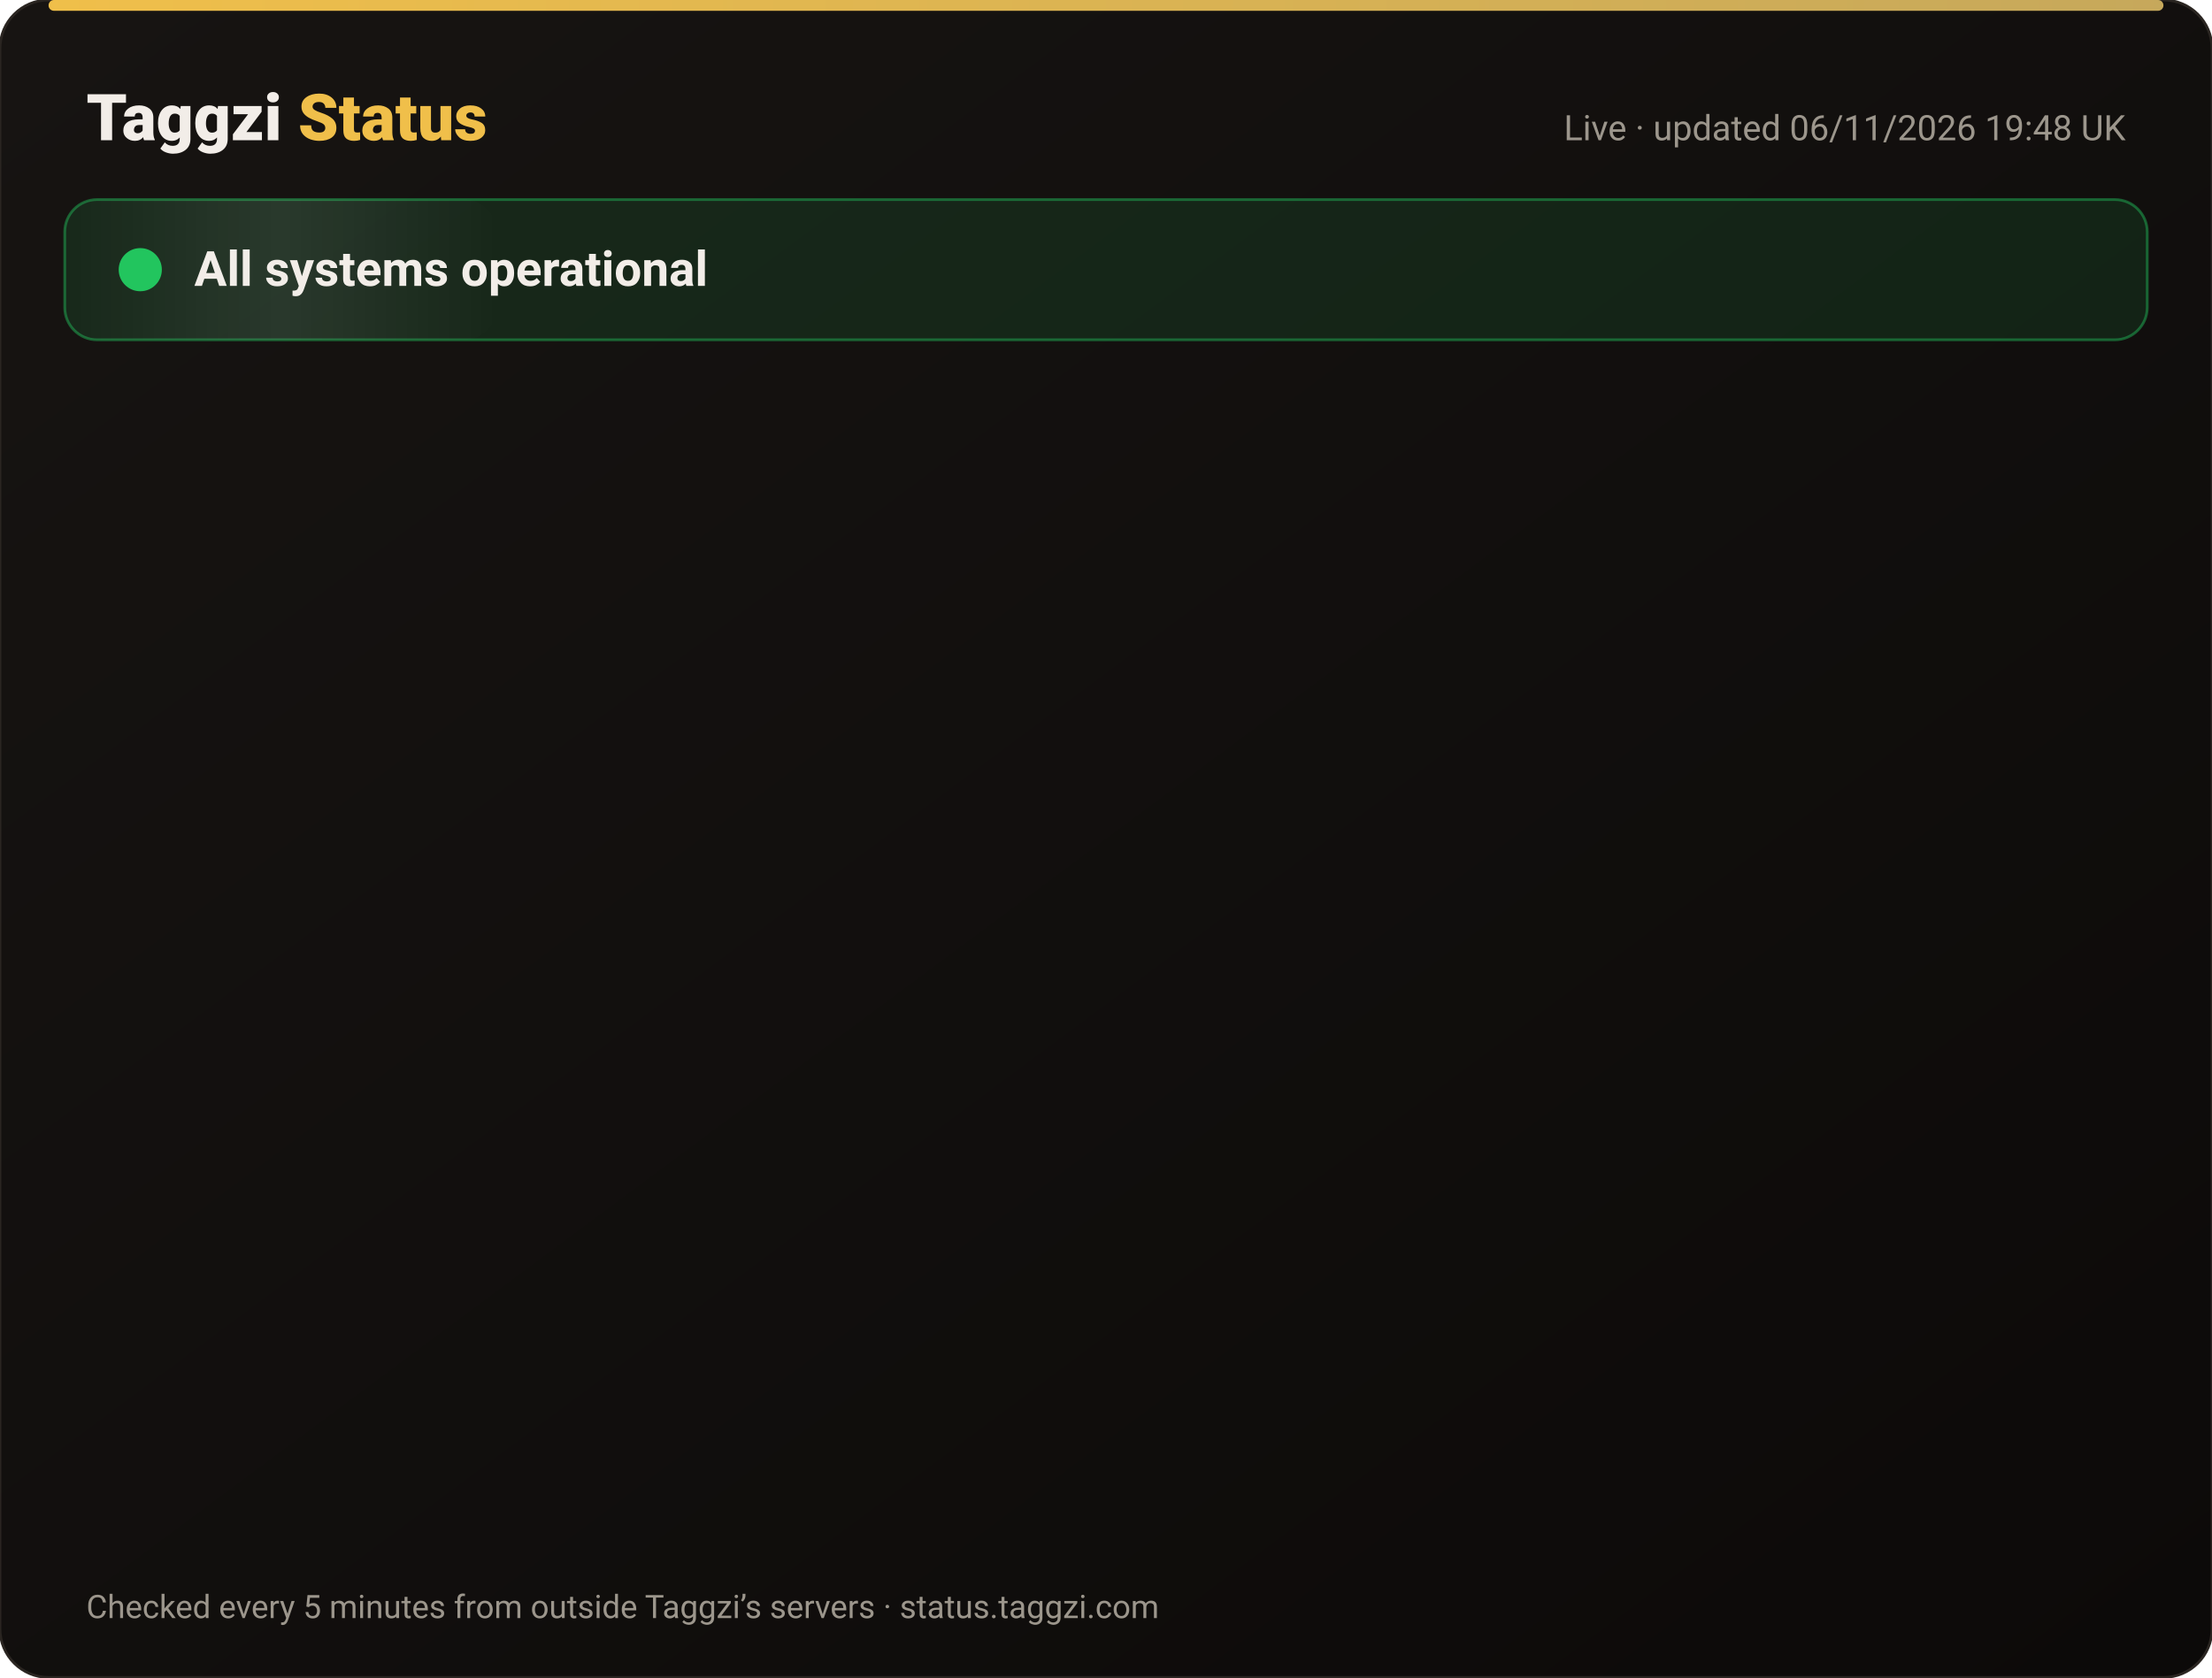
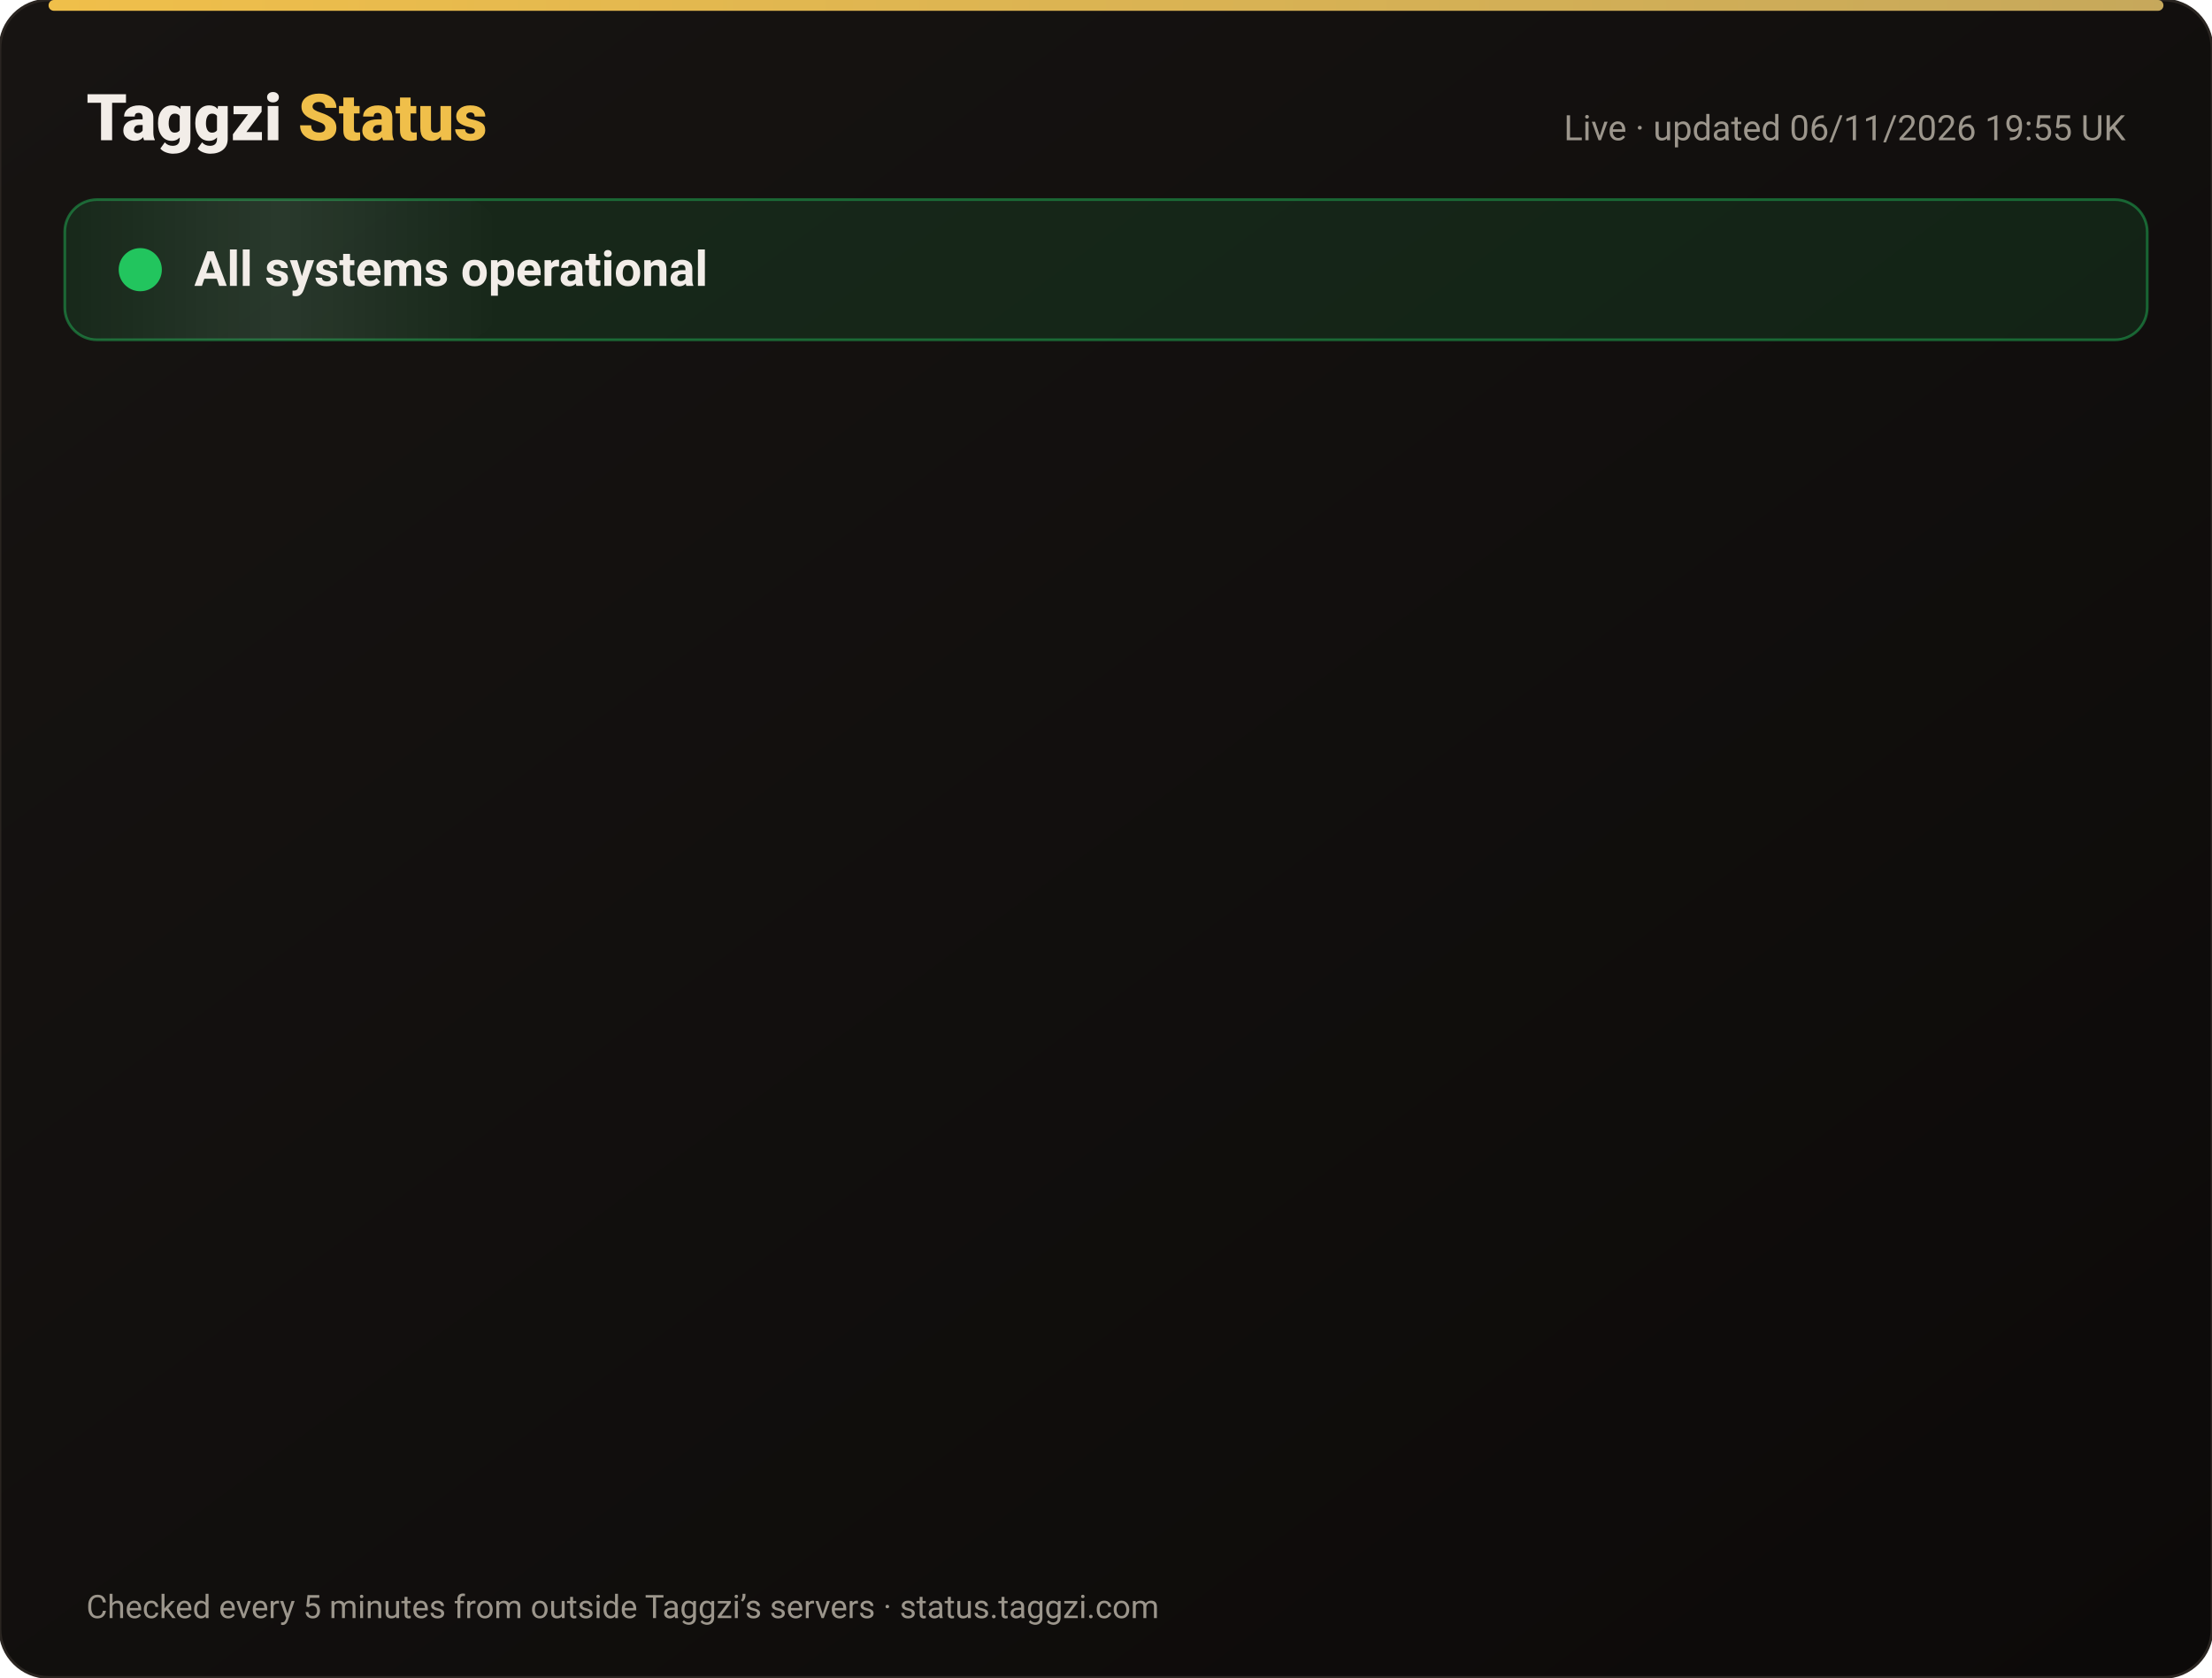
<svg xmlns="http://www.w3.org/2000/svg" width="820" height="622" viewBox="0 0 820 622" font-family="-apple-system,Segoe UI,Roboto,Helvetica,Arial,sans-serif">
  <defs>
    <linearGradient id="bg" x1="0" y1="0" x2="1" y2="1">
      <stop offset="0" stop-color="#171412" />
      <stop offset="1" stop-color="#0C0A09" />
    </linearGradient>
    <linearGradient id="gold" x1="0" x2="1">
      <stop offset="0" stop-color="#F0BF4A" />
      <stop offset="1" stop-color="#c6a85b" />
    </linearGradient>
    <linearGradient id="shine" x1="0" x2="1">
      <stop offset="0" stop-color="#fff" stop-opacity="0" />
      <stop offset=".5" stop-color="#fff" stop-opacity=".08" />
      <stop offset="1" stop-color="#fff" stop-opacity="0" />
    </linearGradient>
  </defs>
  <rect width="820" height="622" rx="18" fill="url(#bg)" stroke="#2a2521" />
  <rect x="18" y="0" width="784" height="4" rx="2" fill="url(#gold)" />
  <text x="32" y="52" font-size="24" font-weight="800" fill="#F2EDE8">Taggzi <tspan fill="#F0BF4A">Status</tspan>
  </text>
-   <text x="788" y="52" font-size="13" fill="#9C968C" text-anchor="end">Live · updated 06/11/2026 19:48 UK</text>
+   <text x="788" y="52" font-size="13" fill="#9C968C" text-anchor="end">Live · updated 06/11/2026 19:55 UK</text>
  <rect x="24" y="74" width="772" height="52" rx="12" fill="#22c55e" fill-opacity=".12" stroke="#22c55e" stroke-opacity=".45" />
  <rect x="24" y="74" width="160" height="52" rx="12" fill="url(#shine)">
    <animate attributeName="x" from="-160" to="820" dur="4s" repeatCount="indefinite" />
  </rect>
  <circle cx="52" cy="100" r="7" fill="#22c55e" />
  <circle cx="52" cy="100" r="7" fill="none" stroke="#22c55e" stroke-width="2">
    <animate attributeName="r" values="7;15;7" dur="2s" repeatCount="indefinite" />
    <animate attributeName="opacity" values=".9;0;.9" dur="2s" repeatCount="indefinite" />
  </circle>
  <text x="72" y="106" font-size="18" font-weight="700" fill="#F2EDE8">All systems operational</text>
  <g opacity="0">
    <animate attributeName="opacity" from="0" to="1" begin="0.00s" dur=".6s" fill="freeze" />
    <line x1="32" y1="188" x2="788" y2="188" stroke="#2a2521" />
    <circle cx="44" cy="166" r="6" fill="#22c55e">
      <animate attributeName="opacity" values="1;.45;1" dur="2.4s" begin="0.00s" repeatCount="indefinite" />
    </circle>
    <text x="62" y="171" font-size="15" font-weight="650" fill="#F2EDE8">Website</text>
    <text x="630" y="171" font-size="13" fill="#9C968C" text-anchor="end">99.96% uptime</text>
    <rect x="648" y="154" width="140" height="24" rx="12" fill="#22c55e" fill-opacity=".14" stroke="#22c55e" stroke-opacity=".5" />
    <text x="718" y="171" font-size="12" font-weight="700" fill="#22c55e" text-anchor="middle">Operational</text>
  </g>
  <g opacity="0">
    <animate attributeName="opacity" from="0" to="1" begin="0.15s" dur=".6s" fill="freeze" />
    <line x1="32" y1="234" x2="788" y2="234" stroke="#2a2521" />
    <circle cx="44" cy="212" r="6" fill="#22c55e">
      <animate attributeName="opacity" values="1;.45;1" dur="2.4s" begin="0.15s" repeatCount="indefinite" />
    </circle>
    <text x="62" y="217" font-size="15" font-weight="650" fill="#F2EDE8">Tag scans</text>
    <text x="630" y="217" font-size="13" fill="#9C968C" text-anchor="end">99.96% uptime</text>
    <rect x="648" y="200" width="140" height="24" rx="12" fill="#22c55e" fill-opacity=".14" stroke="#22c55e" stroke-opacity=".5" />
    <text x="718" y="217" font-size="12" font-weight="700" fill="#22c55e" text-anchor="middle">Operational</text>
  </g>
  <g opacity="0">
    <animate attributeName="opacity" from="0" to="1" begin="0.30s" dur=".6s" fill="freeze" />
    <line x1="32" y1="280" x2="788" y2="280" stroke="#2a2521" />
    <circle cx="44" cy="258" r="6" fill="#22c55e">
      <animate attributeName="opacity" values="1;.45;1" dur="2.4s" begin="0.30s" repeatCount="indefinite" />
    </circle>
    <text x="62" y="263" font-size="15" font-weight="650" fill="#F2EDE8">Manual tag lookup</text>
    <text x="630" y="263" font-size="13" fill="#9C968C" text-anchor="end">99.96% uptime</text>
    <rect x="648" y="246" width="140" height="24" rx="12" fill="#22c55e" fill-opacity=".14" stroke="#22c55e" stroke-opacity=".5" />
    <text x="718" y="263" font-size="12" font-weight="700" fill="#22c55e" text-anchor="middle">Operational</text>
  </g>
  <g opacity="0">
    <animate attributeName="opacity" from="0" to="1" begin="0.45s" dur=".6s" fill="freeze" />
    <line x1="32" y1="326" x2="788" y2="326" stroke="#2a2521" />
    <circle cx="44" cy="304" r="6" fill="#22c55e">
      <animate attributeName="opacity" values="1;.45;1" dur="2.4s" begin="0.45s" repeatCount="indefinite" />
    </circle>
    <text x="62" y="309" font-size="15" font-weight="650" fill="#F2EDE8">App &amp; login</text>
    <text x="630" y="309" font-size="13" fill="#9C968C" text-anchor="end">99.96% uptime</text>
    <rect x="648" y="292" width="140" height="24" rx="12" fill="#22c55e" fill-opacity=".14" stroke="#22c55e" stroke-opacity=".5" />
    <text x="718" y="309" font-size="12" font-weight="700" fill="#22c55e" text-anchor="middle">Operational</text>
  </g>
  <g opacity="0">
    <animate attributeName="opacity" from="0" to="1" begin="0.60s" dur=".6s" fill="freeze" />
    <line x1="32" y1="372" x2="788" y2="372" stroke="#2a2521" />
    <circle cx="44" cy="350" r="6" fill="#22c55e">
      <animate attributeName="opacity" values="1;.45;1" dur="2.4s" begin="0.60s" repeatCount="indefinite" />
    </circle>
    <text x="62" y="355" font-size="15" font-weight="650" fill="#F2EDE8">Community alerts</text>
    <text x="630" y="355" font-size="13" fill="#9C968C" text-anchor="end">99.96% uptime</text>
    <rect x="648" y="338" width="140" height="24" rx="12" fill="#22c55e" fill-opacity=".14" stroke="#22c55e" stroke-opacity=".5" />
    <text x="718" y="355" font-size="12" font-weight="700" fill="#22c55e" text-anchor="middle">Operational</text>
  </g>
  <g opacity="0">
    <animate attributeName="opacity" from="0" to="1" begin="0.75s" dur=".6s" fill="freeze" />
    <line x1="32" y1="418" x2="788" y2="418" stroke="#2a2521" />
    <circle cx="44" cy="396" r="6" fill="#22c55e">
      <animate attributeName="opacity" values="1;.45;1" dur="2.4s" begin="0.75s" repeatCount="indefinite" />
    </circle>
    <text x="62" y="401" font-size="15" font-weight="650" fill="#F2EDE8">Private calling</text>
    <text x="630" y="401" font-size="13" fill="#9C968C" text-anchor="end">99.96% uptime</text>
    <rect x="648" y="384" width="140" height="24" rx="12" fill="#22c55e" fill-opacity=".14" stroke="#22c55e" stroke-opacity=".5" />
    <text x="718" y="401" font-size="12" font-weight="700" fill="#22c55e" text-anchor="middle">Operational</text>
  </g>
  <g opacity="0">
    <animate attributeName="opacity" from="0" to="1" begin="0.90s" dur=".6s" fill="freeze" />
    <line x1="32" y1="464" x2="788" y2="464" stroke="#2a2521" />
    <circle cx="44" cy="442" r="6" fill="#22c55e">
      <animate attributeName="opacity" values="1;.45;1" dur="2.4s" begin="0.90s" repeatCount="indefinite" />
    </circle>
    <text x="62" y="447" font-size="15" font-weight="650" fill="#F2EDE8">Payments</text>
    <text x="630" y="447" font-size="13" fill="#9C968C" text-anchor="end">99.96% uptime</text>
    <rect x="648" y="430" width="140" height="24" rx="12" fill="#22c55e" fill-opacity=".14" stroke="#22c55e" stroke-opacity=".5" />
    <text x="718" y="447" font-size="12" font-weight="700" fill="#22c55e" text-anchor="middle">Operational</text>
  </g>
  <g opacity="0">
    <animate attributeName="opacity" from="0" to="1" begin="1.05s" dur=".6s" fill="freeze" />
    <line x1="32" y1="510" x2="788" y2="510" stroke="#2a2521" />
    <circle cx="44" cy="488" r="6" fill="#22c55e">
      <animate attributeName="opacity" values="1;.45;1" dur="2.4s" begin="1.05s" repeatCount="indefinite" />
    </circle>
    <text x="62" y="493" font-size="15" font-weight="650" fill="#F2EDE8">Email &amp; support</text>
    <text x="630" y="493" font-size="13" fill="#9C968C" text-anchor="end">99.96% uptime</text>
    <rect x="648" y="476" width="140" height="24" rx="12" fill="#22c55e" fill-opacity=".14" stroke="#22c55e" stroke-opacity=".5" />
    <text x="718" y="493" font-size="12" font-weight="700" fill="#22c55e" text-anchor="middle">Operational</text>
  </g>
  <g opacity="0">
    <animate attributeName="opacity" from="0" to="1" begin="1.20s" dur=".6s" fill="freeze" />
    <line x1="32" y1="556" x2="788" y2="556" stroke="#2a2521" />
    <circle cx="44" cy="534" r="6" fill="#22c55e">
      <animate attributeName="opacity" values="1;.45;1" dur="2.4s" begin="1.20s" repeatCount="indefinite" />
    </circle>
    <text x="62" y="539" font-size="15" font-weight="650" fill="#F2EDE8">Secure connection (SSL)</text>
    <text x="630" y="539" font-size="13" fill="#9C968C" text-anchor="end">100.00% uptime</text>
    <rect x="648" y="522" width="140" height="24" rx="12" fill="#22c55e" fill-opacity=".14" stroke="#22c55e" stroke-opacity=".5" />
    <text x="718" y="539" font-size="12" font-weight="700" fill="#22c55e" text-anchor="middle">Operational</text>
  </g>
  <text x="32" y="600" font-size="12" fill="#9C968C">Checked every 5 minutes from outside Taggzi’s servers · status.taggzi.com</text>
</svg>
